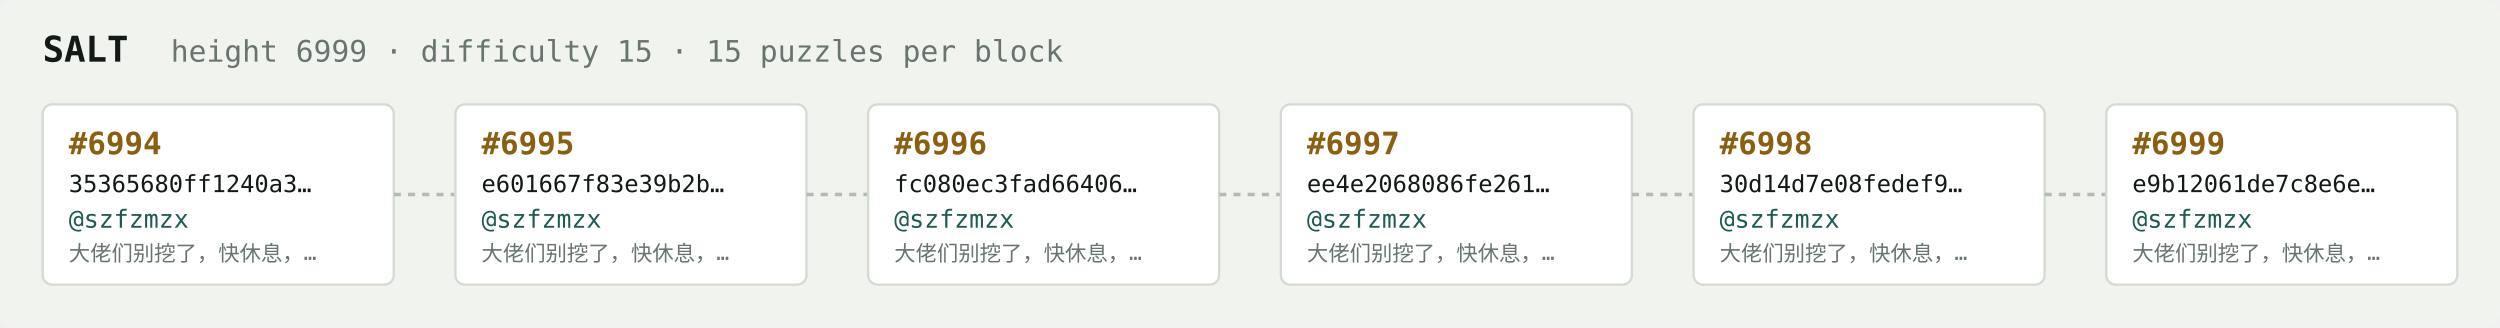
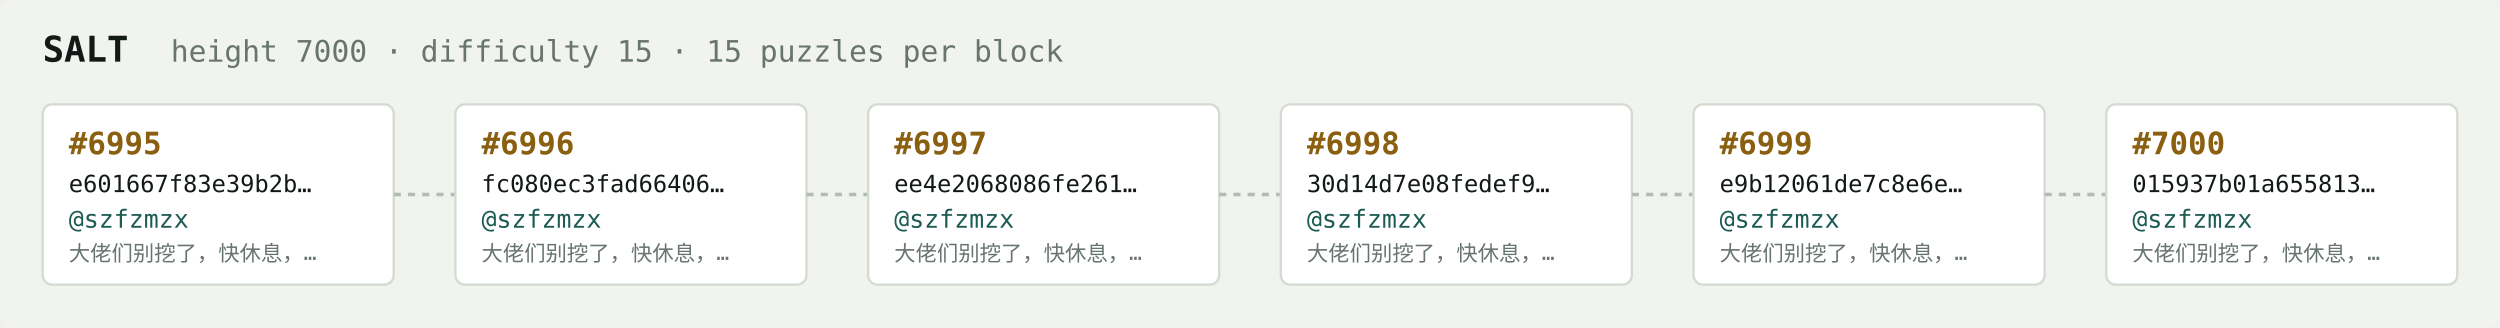
<svg xmlns="http://www.w3.org/2000/svg" width="1054" height="138" viewBox="0 0 1054 138" font-family="ui-monospace,SFMono-Regular,Menlo,monospace">
  <rect fill="#f1f3ef" width="1054" height="138" rx="6" />
  <text x="18" y="26" fill="#121916" font-size="15" font-weight="700">SALT</text>
-   <text x="72" y="26" fill="#68746e" font-size="12.5">height 6999 · difficulty 15 · 15 puzzles per block</text>
+   <text x="72" y="26" fill="#68746e" font-size="12.5">height 7000 · difficulty 15 · 15 puzzles per block</text>
  <rect x="18" y="44" width="148" height="76" rx="4" fill="#ffffff" stroke="#d5dbd2" stroke-width="1" />
-   <text x="29" y="65" fill="#8a5f10" font-size="13" font-weight="700">#6994</text>
-   <text x="29" y="81" fill="#121916" font-size="10">35365680ff1240a3…</text>
+   <text x="29" y="65" fill="#8a5f10" font-size="13" font-weight="700">#6995</text>
+   <text x="29" y="81" fill="#121916" font-size="10">e601667f83e39b2b…</text>
  <text x="29" y="96" fill="#1c5b52" font-size="10.5">@szfzmzx</text>
  <text x="29" y="110" fill="#68746e" font-size="9">大佬们别挖了，快休息，…</text>
  <line x1="166" y1="82.0" x2="192" y2="82.0" stroke="#b3bcb4" stroke-width="1.5" stroke-dasharray="3 3" />
  <rect x="192" y="44" width="148" height="76" rx="4" fill="#ffffff" stroke="#d5dbd2" stroke-width="1" />
-   <text x="203" y="65" fill="#8a5f10" font-size="13" font-weight="700">#6995</text>
-   <text x="203" y="81" fill="#121916" font-size="10">e601667f83e39b2b…</text>
+   <text x="203" y="65" fill="#8a5f10" font-size="13" font-weight="700">#6996</text>
+   <text x="203" y="81" fill="#121916" font-size="10">fc080ec3fad66406…</text>
  <text x="203" y="96" fill="#1c5b52" font-size="10.5">@szfzmzx</text>
  <text x="203" y="110" fill="#68746e" font-size="9">大佬们别挖了，快休息，…</text>
  <line x1="340" y1="82.0" x2="366" y2="82.0" stroke="#b3bcb4" stroke-width="1.5" stroke-dasharray="3 3" />
  <rect x="366" y="44" width="148" height="76" rx="4" fill="#ffffff" stroke="#d5dbd2" stroke-width="1" />
-   <text x="377" y="65" fill="#8a5f10" font-size="13" font-weight="700">#6996</text>
-   <text x="377" y="81" fill="#121916" font-size="10">fc080ec3fad66406…</text>
+   <text x="377" y="65" fill="#8a5f10" font-size="13" font-weight="700">#6997</text>
+   <text x="377" y="81" fill="#121916" font-size="10">ee4e2068086fe261…</text>
  <text x="377" y="96" fill="#1c5b52" font-size="10.5">@szfzmzx</text>
  <text x="377" y="110" fill="#68746e" font-size="9">大佬们别挖了，快休息，…</text>
  <line x1="514" y1="82.0" x2="540" y2="82.0" stroke="#b3bcb4" stroke-width="1.5" stroke-dasharray="3 3" />
  <rect x="540" y="44" width="148" height="76" rx="4" fill="#ffffff" stroke="#d5dbd2" stroke-width="1" />
-   <text x="551" y="65" fill="#8a5f10" font-size="13" font-weight="700">#6997</text>
-   <text x="551" y="81" fill="#121916" font-size="10">ee4e2068086fe261…</text>
+   <text x="551" y="65" fill="#8a5f10" font-size="13" font-weight="700">#6998</text>
+   <text x="551" y="81" fill="#121916" font-size="10">30d14d7e08fedef9…</text>
  <text x="551" y="96" fill="#1c5b52" font-size="10.5">@szfzmzx</text>
  <text x="551" y="110" fill="#68746e" font-size="9">大佬们别挖了，快休息，…</text>
  <line x1="688" y1="82.0" x2="714" y2="82.0" stroke="#b3bcb4" stroke-width="1.5" stroke-dasharray="3 3" />
  <rect x="714" y="44" width="148" height="76" rx="4" fill="#ffffff" stroke="#d5dbd2" stroke-width="1" />
-   <text x="725" y="65" fill="#8a5f10" font-size="13" font-weight="700">#6998</text>
-   <text x="725" y="81" fill="#121916" font-size="10">30d14d7e08fedef9…</text>
+   <text x="725" y="65" fill="#8a5f10" font-size="13" font-weight="700">#6999</text>
+   <text x="725" y="81" fill="#121916" font-size="10">e9b12061de7c8e6e…</text>
  <text x="725" y="96" fill="#1c5b52" font-size="10.5">@szfzmzx</text>
  <text x="725" y="110" fill="#68746e" font-size="9">大佬们别挖了，快休息，…</text>
  <line x1="862" y1="82.0" x2="888" y2="82.0" stroke="#b3bcb4" stroke-width="1.5" stroke-dasharray="3 3" />
  <rect x="888" y="44" width="148" height="76" rx="4" fill="#ffffff" stroke="#d5dbd2" stroke-width="1" />
-   <text x="899" y="65" fill="#8a5f10" font-size="13" font-weight="700">#6999</text>
-   <text x="899" y="81" fill="#121916" font-size="10">e9b12061de7c8e6e…</text>
+   <text x="899" y="65" fill="#8a5f10" font-size="13" font-weight="700">#7000</text>
+   <text x="899" y="81" fill="#121916" font-size="10">015937b01a655813…</text>
  <text x="899" y="96" fill="#1c5b52" font-size="10.5">@szfzmzx</text>
  <text x="899" y="110" fill="#68746e" font-size="9">大佬们别挖了，快休息，…</text>
</svg>
